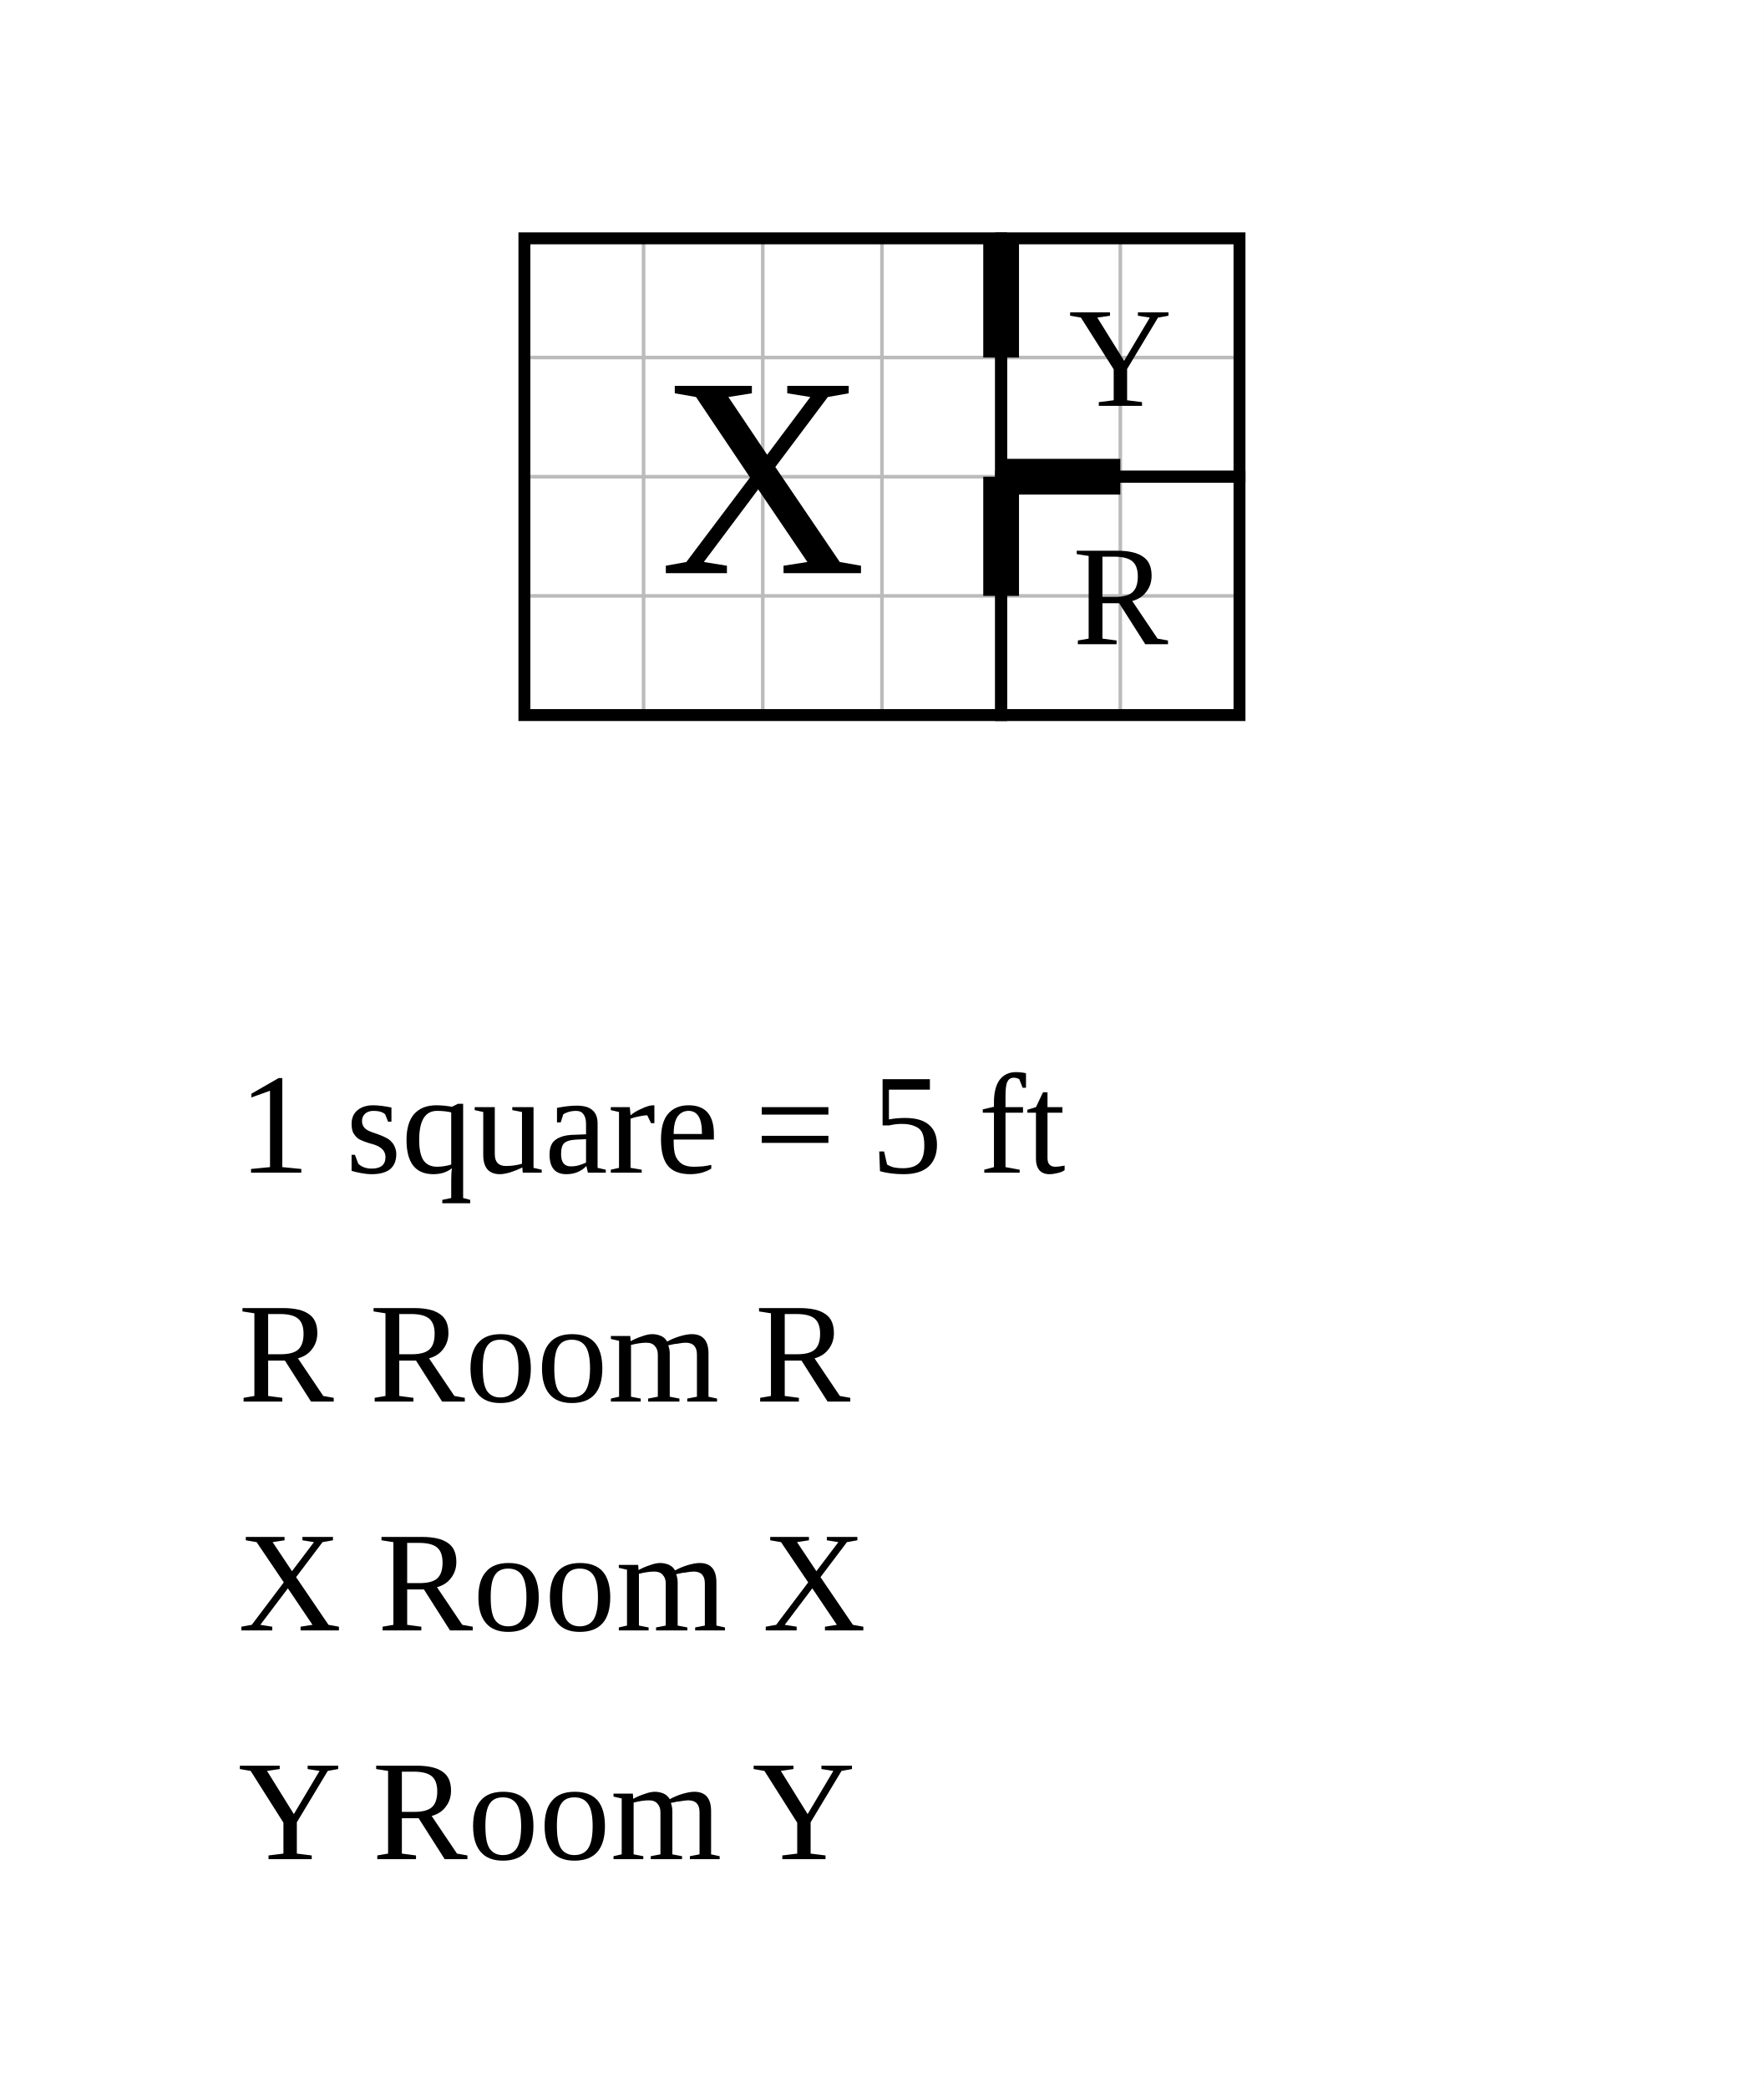
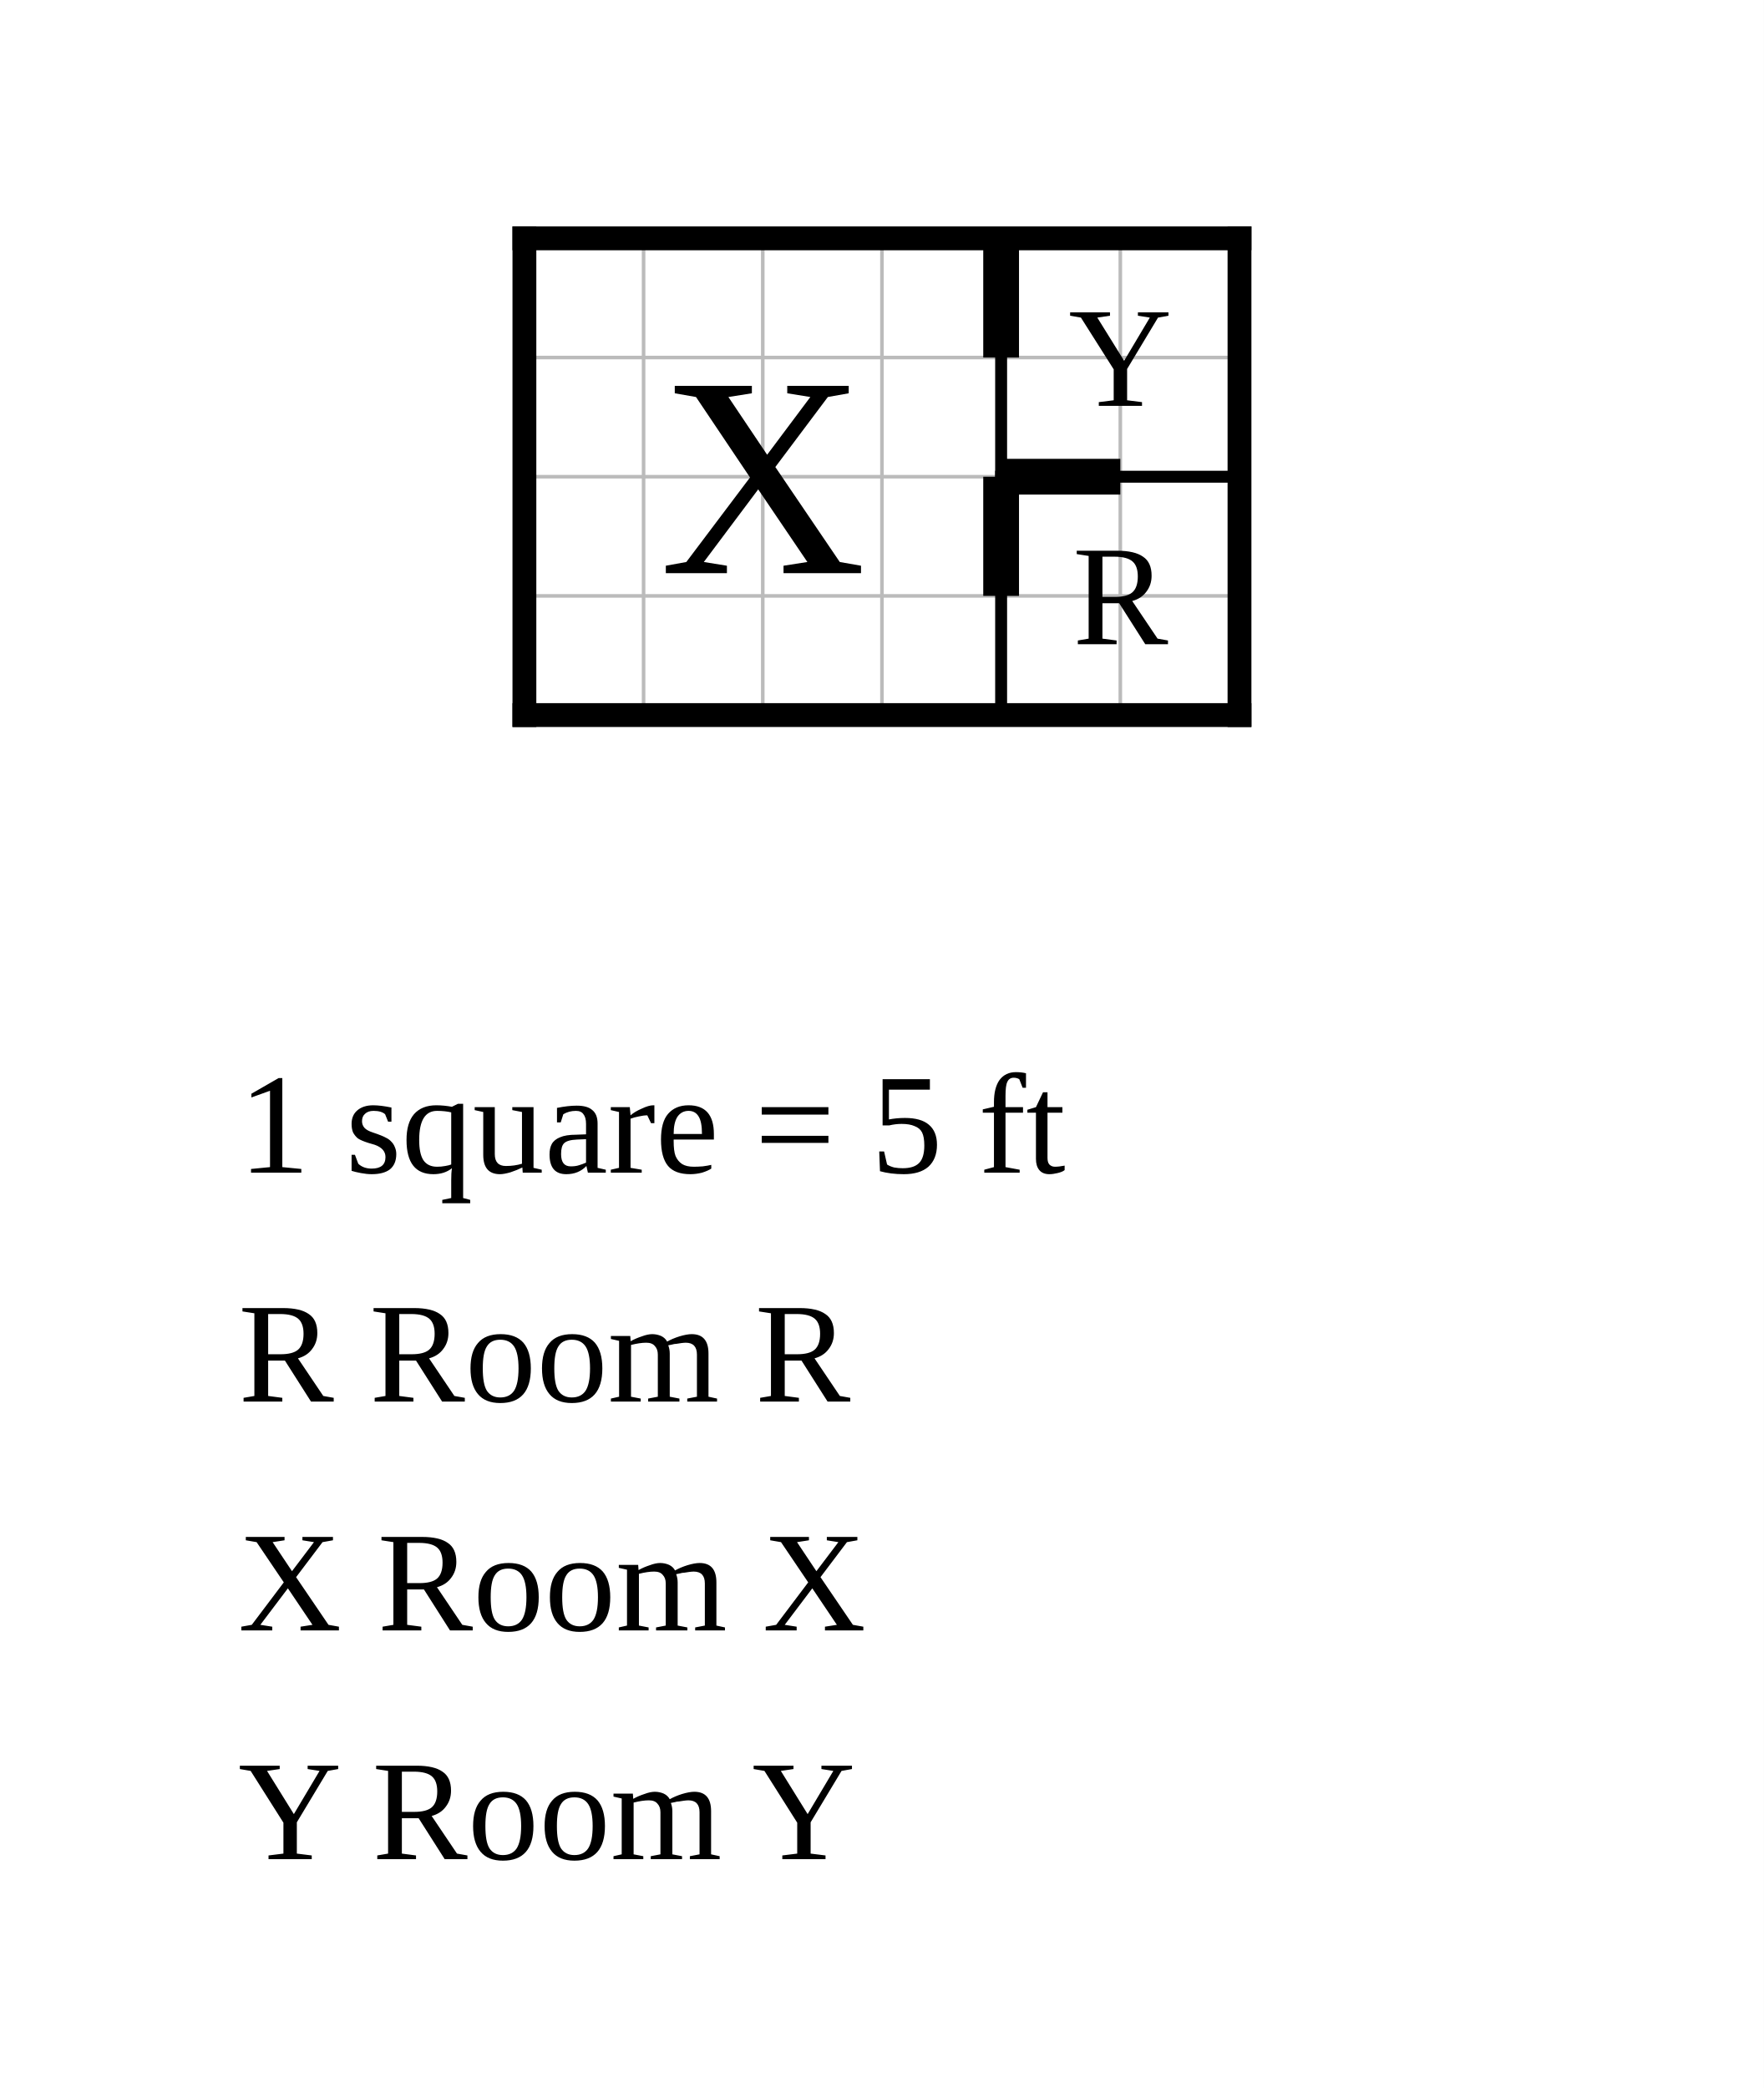
<svg xmlns="http://www.w3.org/2000/svg" width="740" height="876" viewBox="-22 -10 74 87.6">
  <rect x="-22" y="-10" width="74" height="87.6" fill="white" />
  <g stroke="#bbb" stroke-width="0.15">
    <line x1="0" y1="0" x2="0" y2="20" />
    <line x1="5" y1="0" x2="5" y2="20" />
    <line x1="10" y1="0" x2="10" y2="20" />
    <line x1="15" y1="0" x2="15" y2="20" />
    <line x1="20" y1="0" x2="20" y2="20" />
    <line x1="25" y1="0" x2="25" y2="20" />
    <line x1="30" y1="0" x2="30" y2="20" />
    <line x1="0" y1="0" x2="30" y2="0" />
    <line x1="0" y1="5" x2="30" y2="5" />
    <line x1="0" y1="10" x2="30" y2="10" />
    <line x1="0" y1="15" x2="30" y2="15" />
    <line x1="0" y1="20" x2="30" y2="20" />
  </g>
-   <rect data-room="r" x="20" y="10" width="10" height="10" fill="none" stroke="black" stroke-width="0.5" />
+   <line class="wall interior" x1="20" y1="0" x2="20" y2="20" stroke="black" stroke-width="0.5" stroke-linecap="square" />
+   <line class="wall interior" x1="20" y1="10" x2="30" y2="10" stroke="black" stroke-width="0.5" stroke-linecap="square" />
+   <line class="wall exterior" x1="0" y1="0" x2="0" y2="20" stroke="black" stroke-width="1" stroke-linecap="square" />
+   <line class="wall exterior" x1="0" y1="0" x2="30" y2="0" stroke="black" stroke-width="1" stroke-linecap="square" />
+   <line class="wall exterior" x1="0" y1="20" x2="30" y2="20" stroke="black" stroke-width="1" stroke-linecap="square" />
+   <line class="wall exterior" x1="30" y1="0" x2="30" y2="20" stroke="black" stroke-width="1" stroke-linecap="square" />
  <text data-room="r" x="25" y="15" text-anchor="middle" dominant-baseline="central" font-size="6">R</text>
-   <rect data-room="x" x="0" y="0" width="20" height="20" fill="none" stroke="black" stroke-width="0.5" />
  <text data-room="x" x="10" y="10" text-anchor="middle" dominant-baseline="central" font-size="12">X</text>
-   <rect data-room="y" x="20" y="0" width="10" height="10" fill="none" stroke="black" stroke-width="0.5" />
  <text data-room="y" x="25" y="5" text-anchor="middle" dominant-baseline="central" font-size="6">Y</text>
  <line class="door" x1="20" y1="0" x2="20" y2="5" stroke="black" stroke-width="1.5" />
  <line class="door" x1="20" y1="10" x2="20" y2="15" stroke="black" stroke-width="1.5" />
  <line class="door" x1="20" y1="10" x2="25" y2="10" stroke="black" stroke-width="1.5" />
  <text class="scale" x="-12" y="39.2" font-size="6">1 square = 5 ft</text>
  <text class="key" x="-12" y="48.8" font-size="6">R  Room R</text>
  <text class="key" x="-12" y="58.4" font-size="6">X  Room X</text>
  <text class="key" x="-12" y="68" font-size="6">Y  Room Y</text>
</svg>
